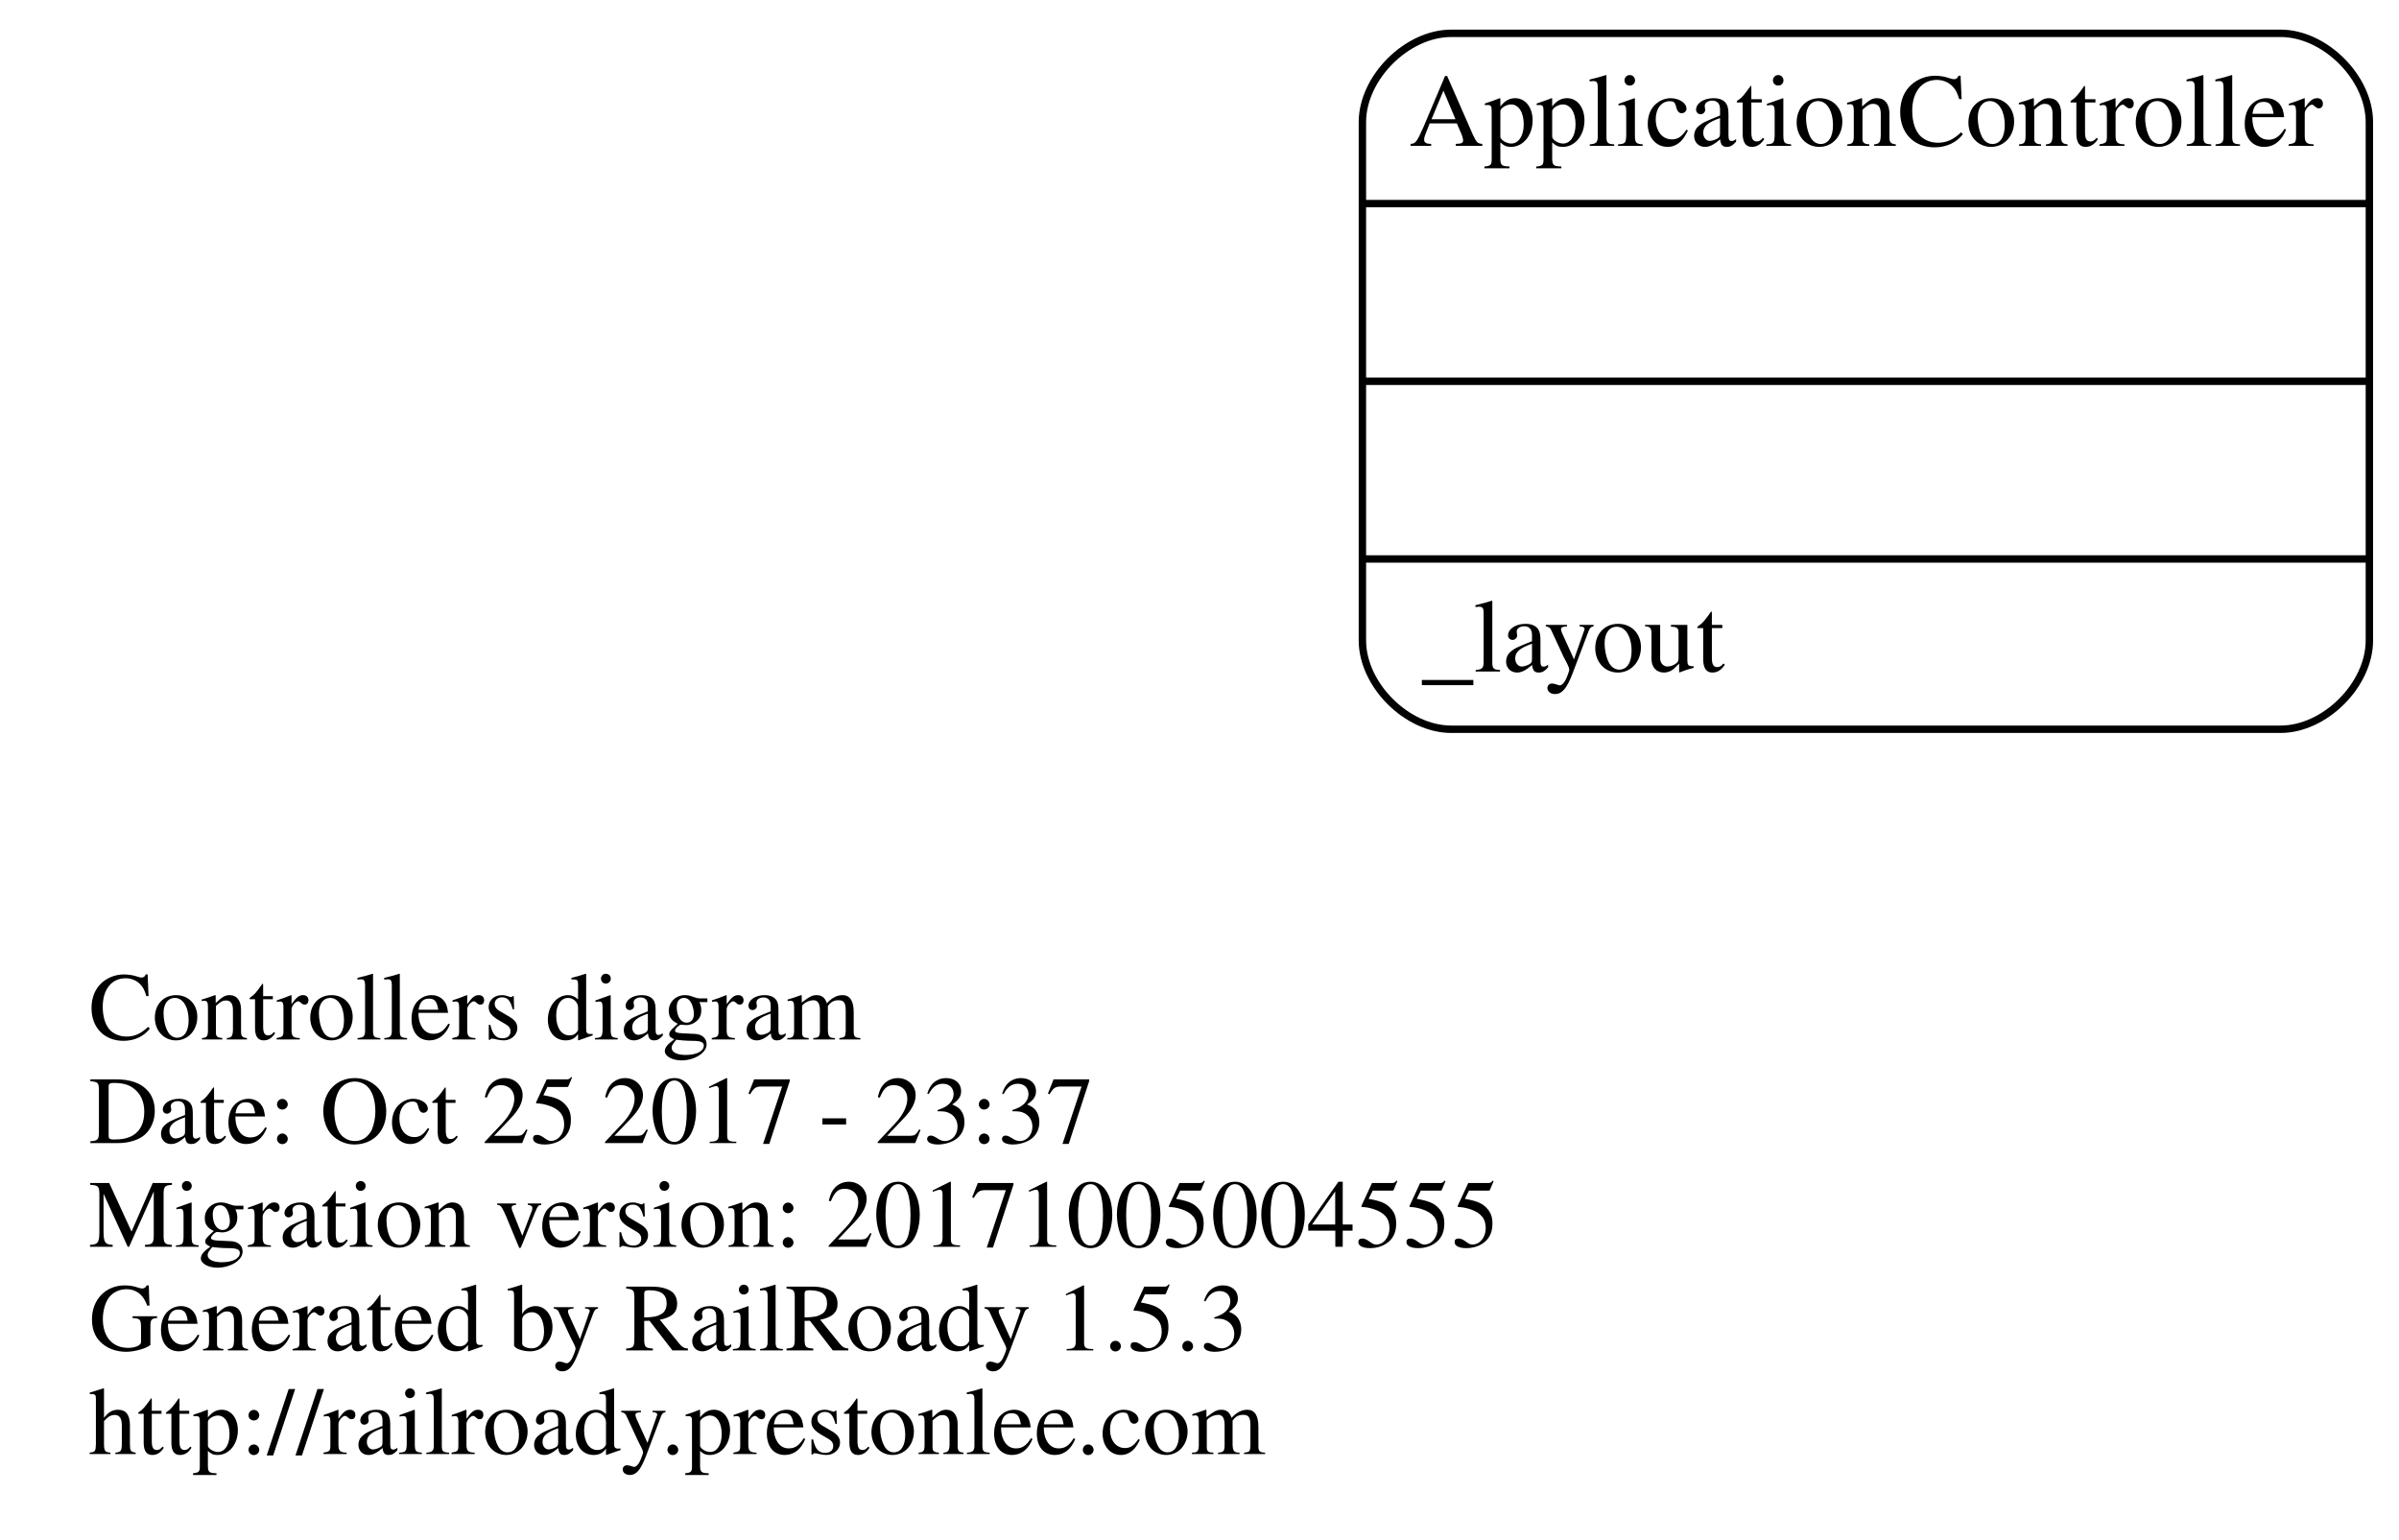
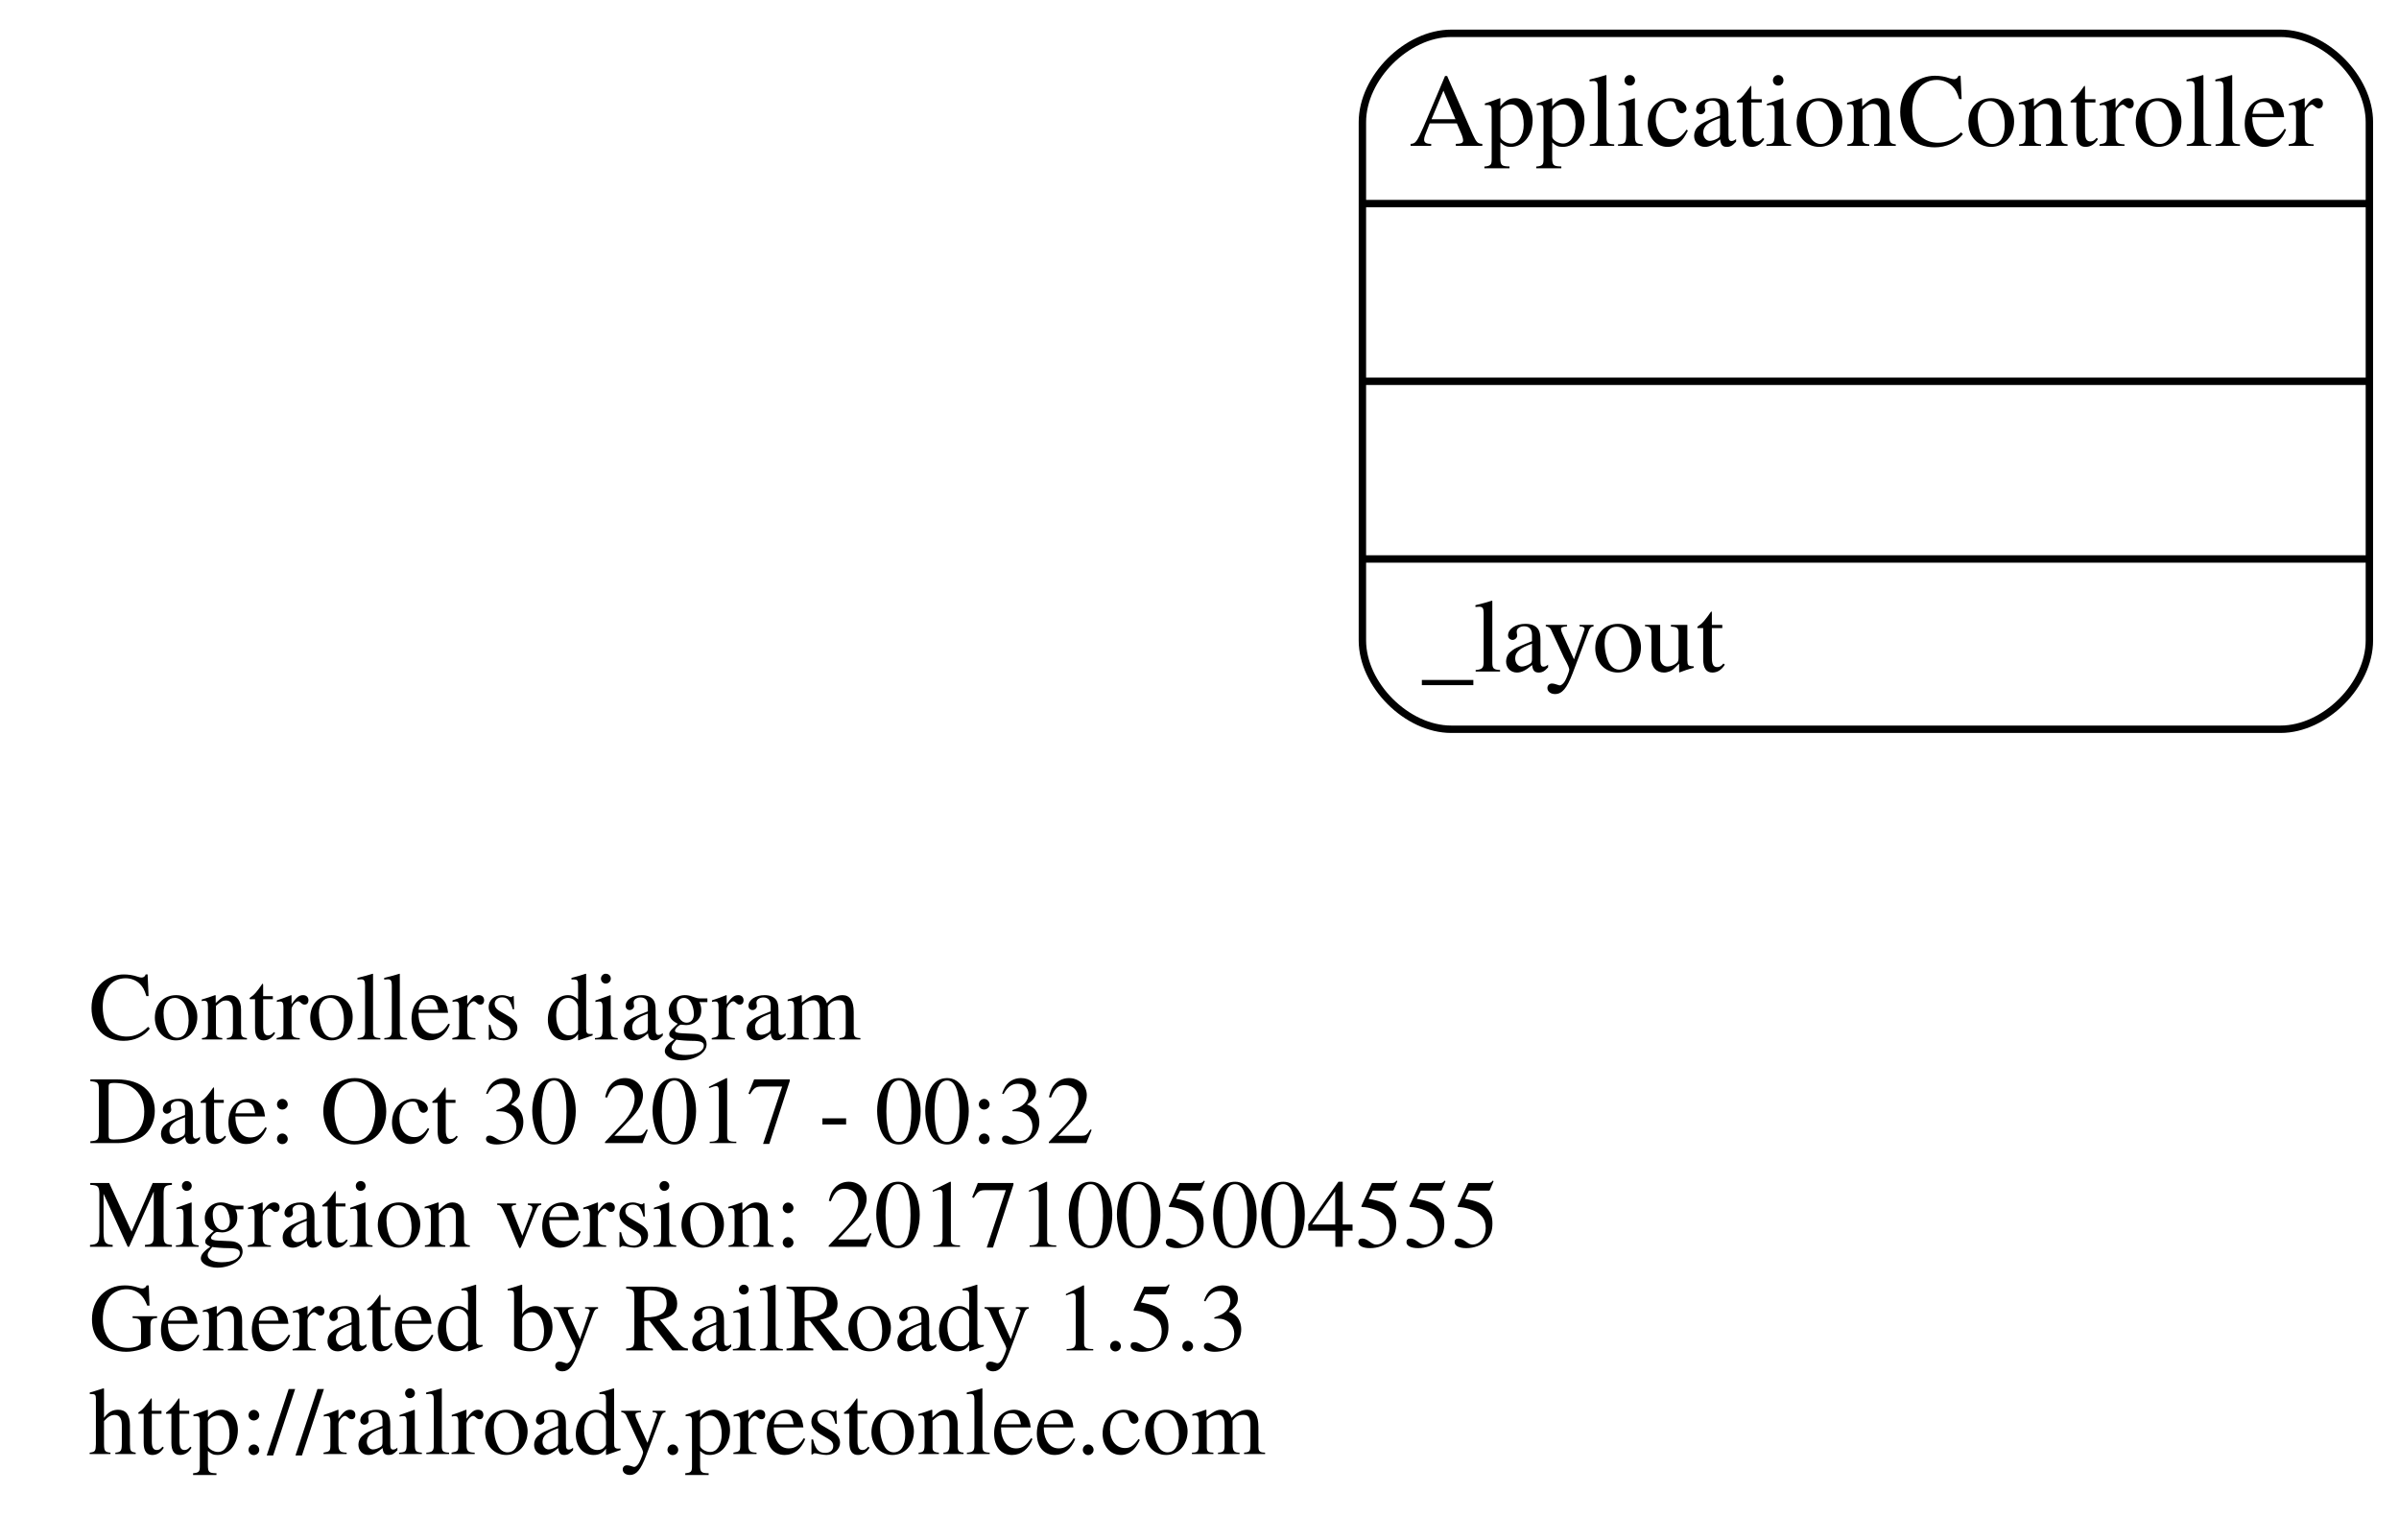
<svg xmlns="http://www.w3.org/2000/svg" width="324pt" height="208pt" viewBox="0.00 0.00 324.00 208.00">
  <g id="graph0" class="graph" transform="scale(1 1) rotate(0) translate(4 204)">
    <polygon fill="none" stroke="none" points="-4,4 -4,-204 320,-204 320,4 -4,4" />
    <g id="node1" class="node">
      <text text-anchor="start" x="8" y="-63.6" font-family="Times,serif" font-size="13.00">Controllers diagram</text>
-       <text text-anchor="start" x="8" y="-49.6" font-family="Times,serif" font-size="13.00">Date: Oct 25 2017 - 23:37</text>
+       <text text-anchor="start" x="8" y="-49.6" font-family="Times,serif" font-size="13.00">Date: Oct 30 2017 - 00:32</text>
      <text text-anchor="start" x="8" y="-35.6" font-family="Times,serif" font-size="13.00">Migration version: 20171005004555</text>
      <text text-anchor="start" x="8" y="-21.6" font-family="Times,serif" font-size="13.00">Generated by RailRoady 1.5.3</text>
      <text text-anchor="start" x="8" y="-7.6" font-family="Times,serif" font-size="13.00">http://railroady.prestonlee.com</text>
    </g>
    <g id="node2" class="node">
      <path fill="none" stroke="black" d="M192,-105.5C192,-105.5 304,-105.5 304,-105.5 310,-105.5 316,-111.5 316,-117.5 316,-117.5 316,-187.5 316,-187.5 316,-193.5 310,-199.5 304,-199.5 304,-199.5 192,-199.5 192,-199.5 186,-199.5 180,-193.5 180,-187.5 180,-187.5 180,-117.5 180,-117.5 180,-111.5 186,-105.5 192,-105.5" />
      <text text-anchor="middle" x="248" y="-184.3" font-family="Times,serif" font-size="14.00">ApplicationController</text>
      <polyline fill="none" stroke="black" points="180,-176.5 316,-176.5 " />
      <polyline fill="none" stroke="black" points="180,-152.5 316,-152.5 " />
      <polyline fill="none" stroke="black" points="180,-128.5 316,-128.5 " />
      <text text-anchor="start" x="188" y="-113.3" font-family="Times,serif" font-size="14.00">_layout</text>
    </g>
  </g>
</svg>
